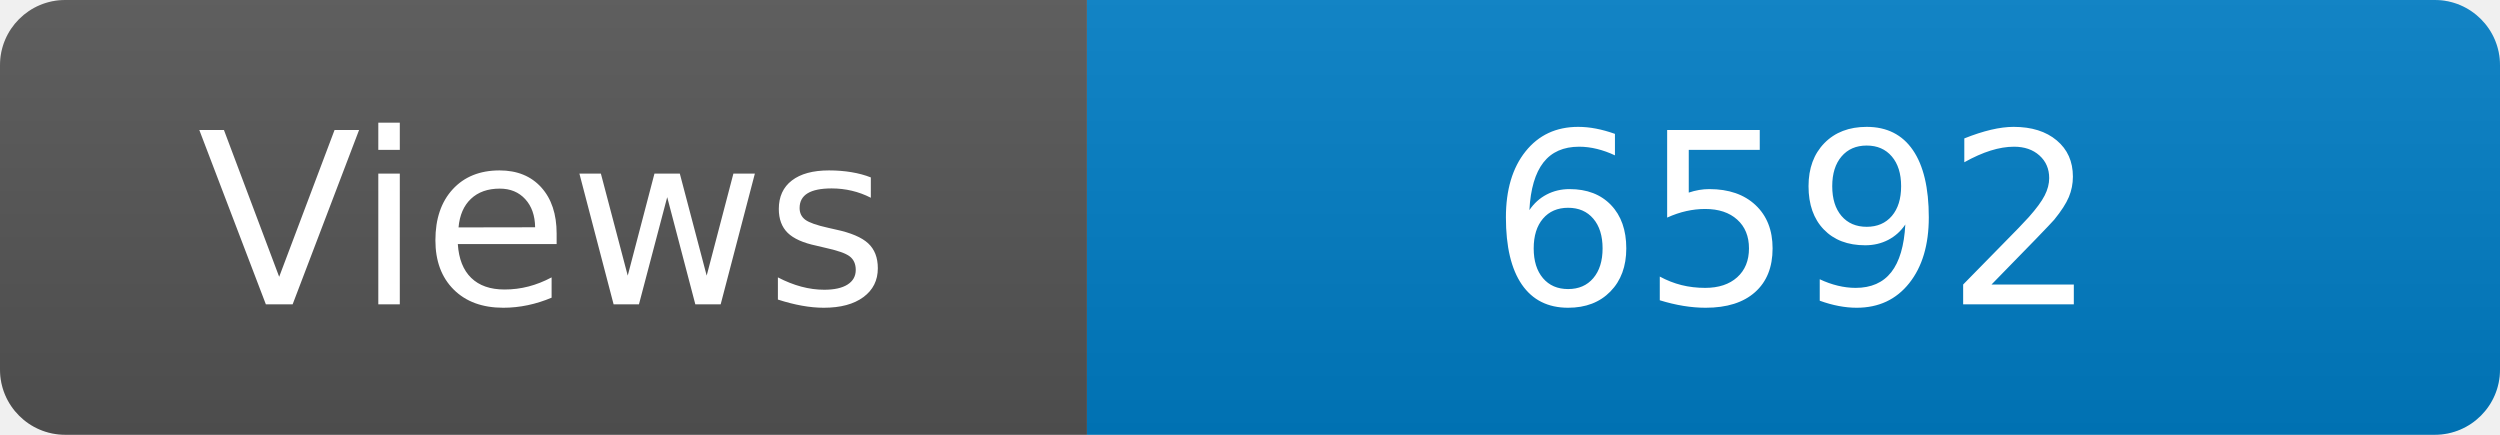
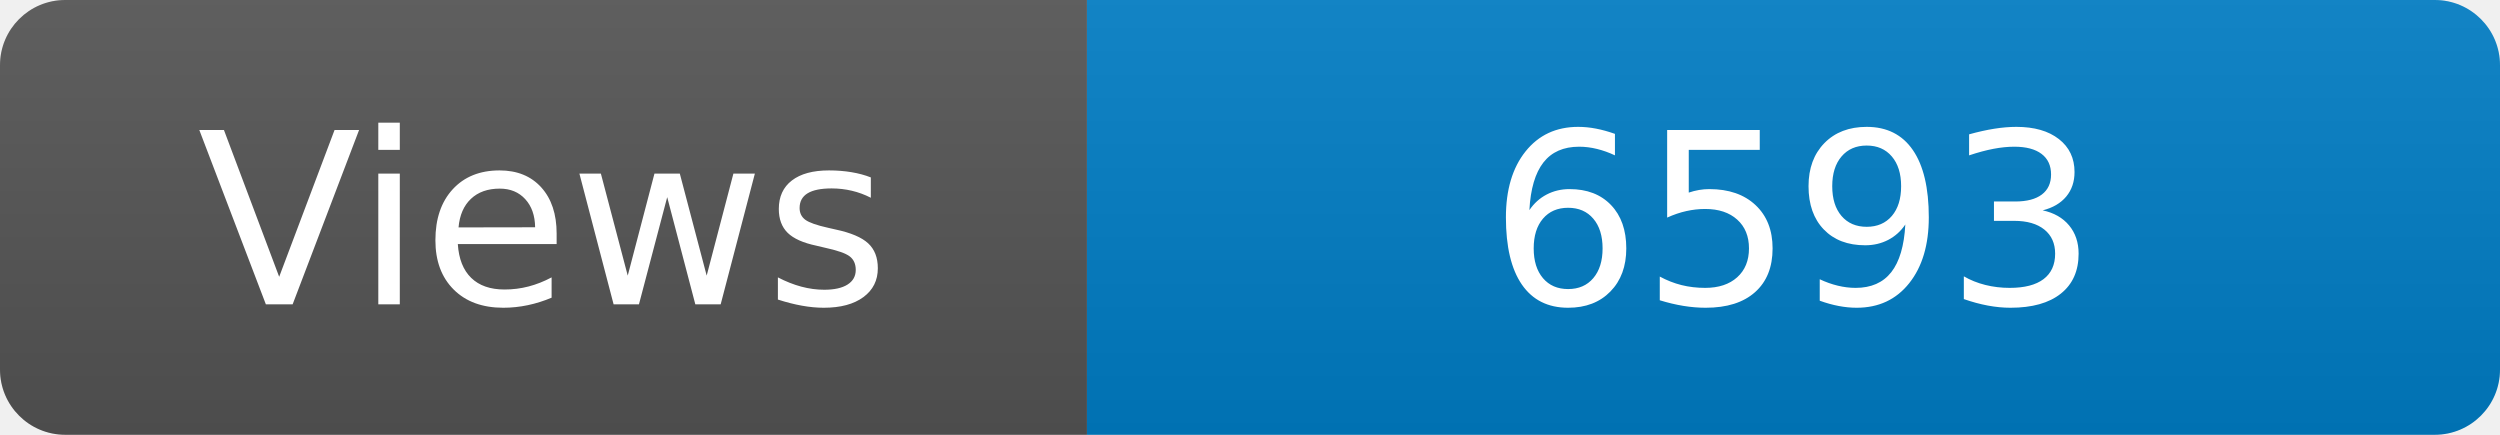
<svg xmlns="http://www.w3.org/2000/svg" width="115" height="20" role="img" aria-label="Maintained?: yes">
  <linearGradient id="s" x2="0" y2="100%">
    <stop offset="0" stop-color="#bbb" stop-opacity=".1" />
    <stop offset="1" stop-opacity=".1" />
  </linearGradient>
  <clipPath id="r">
    <rect width="115" height="20" rx="3" fill="#fff" />
  </clipPath>
  <g clip-path="url(#r)">
    <rect width="50" height="20" fill="#555" />
    <rect x="50" width="160" height="20" fill="#007ec6" />
    <rect width="115" height="20" fill="url(#s)" />
  </g>
  <g fill="#fff" text-anchor="middle" font-family="Verdana,Geneva,DejaVu Sans,sans-serif" font-size="110">
    <text x="250" y="140" transform="scale(.1)" fill="#fff">Views</text>
-     <text x="825" y="140" transform="scale(.1)" fill="#fff">6592</text>
+     <text x="825" y="140" transform="scale(.1)" fill="#fff">6593</text>
  </g>
</svg>
